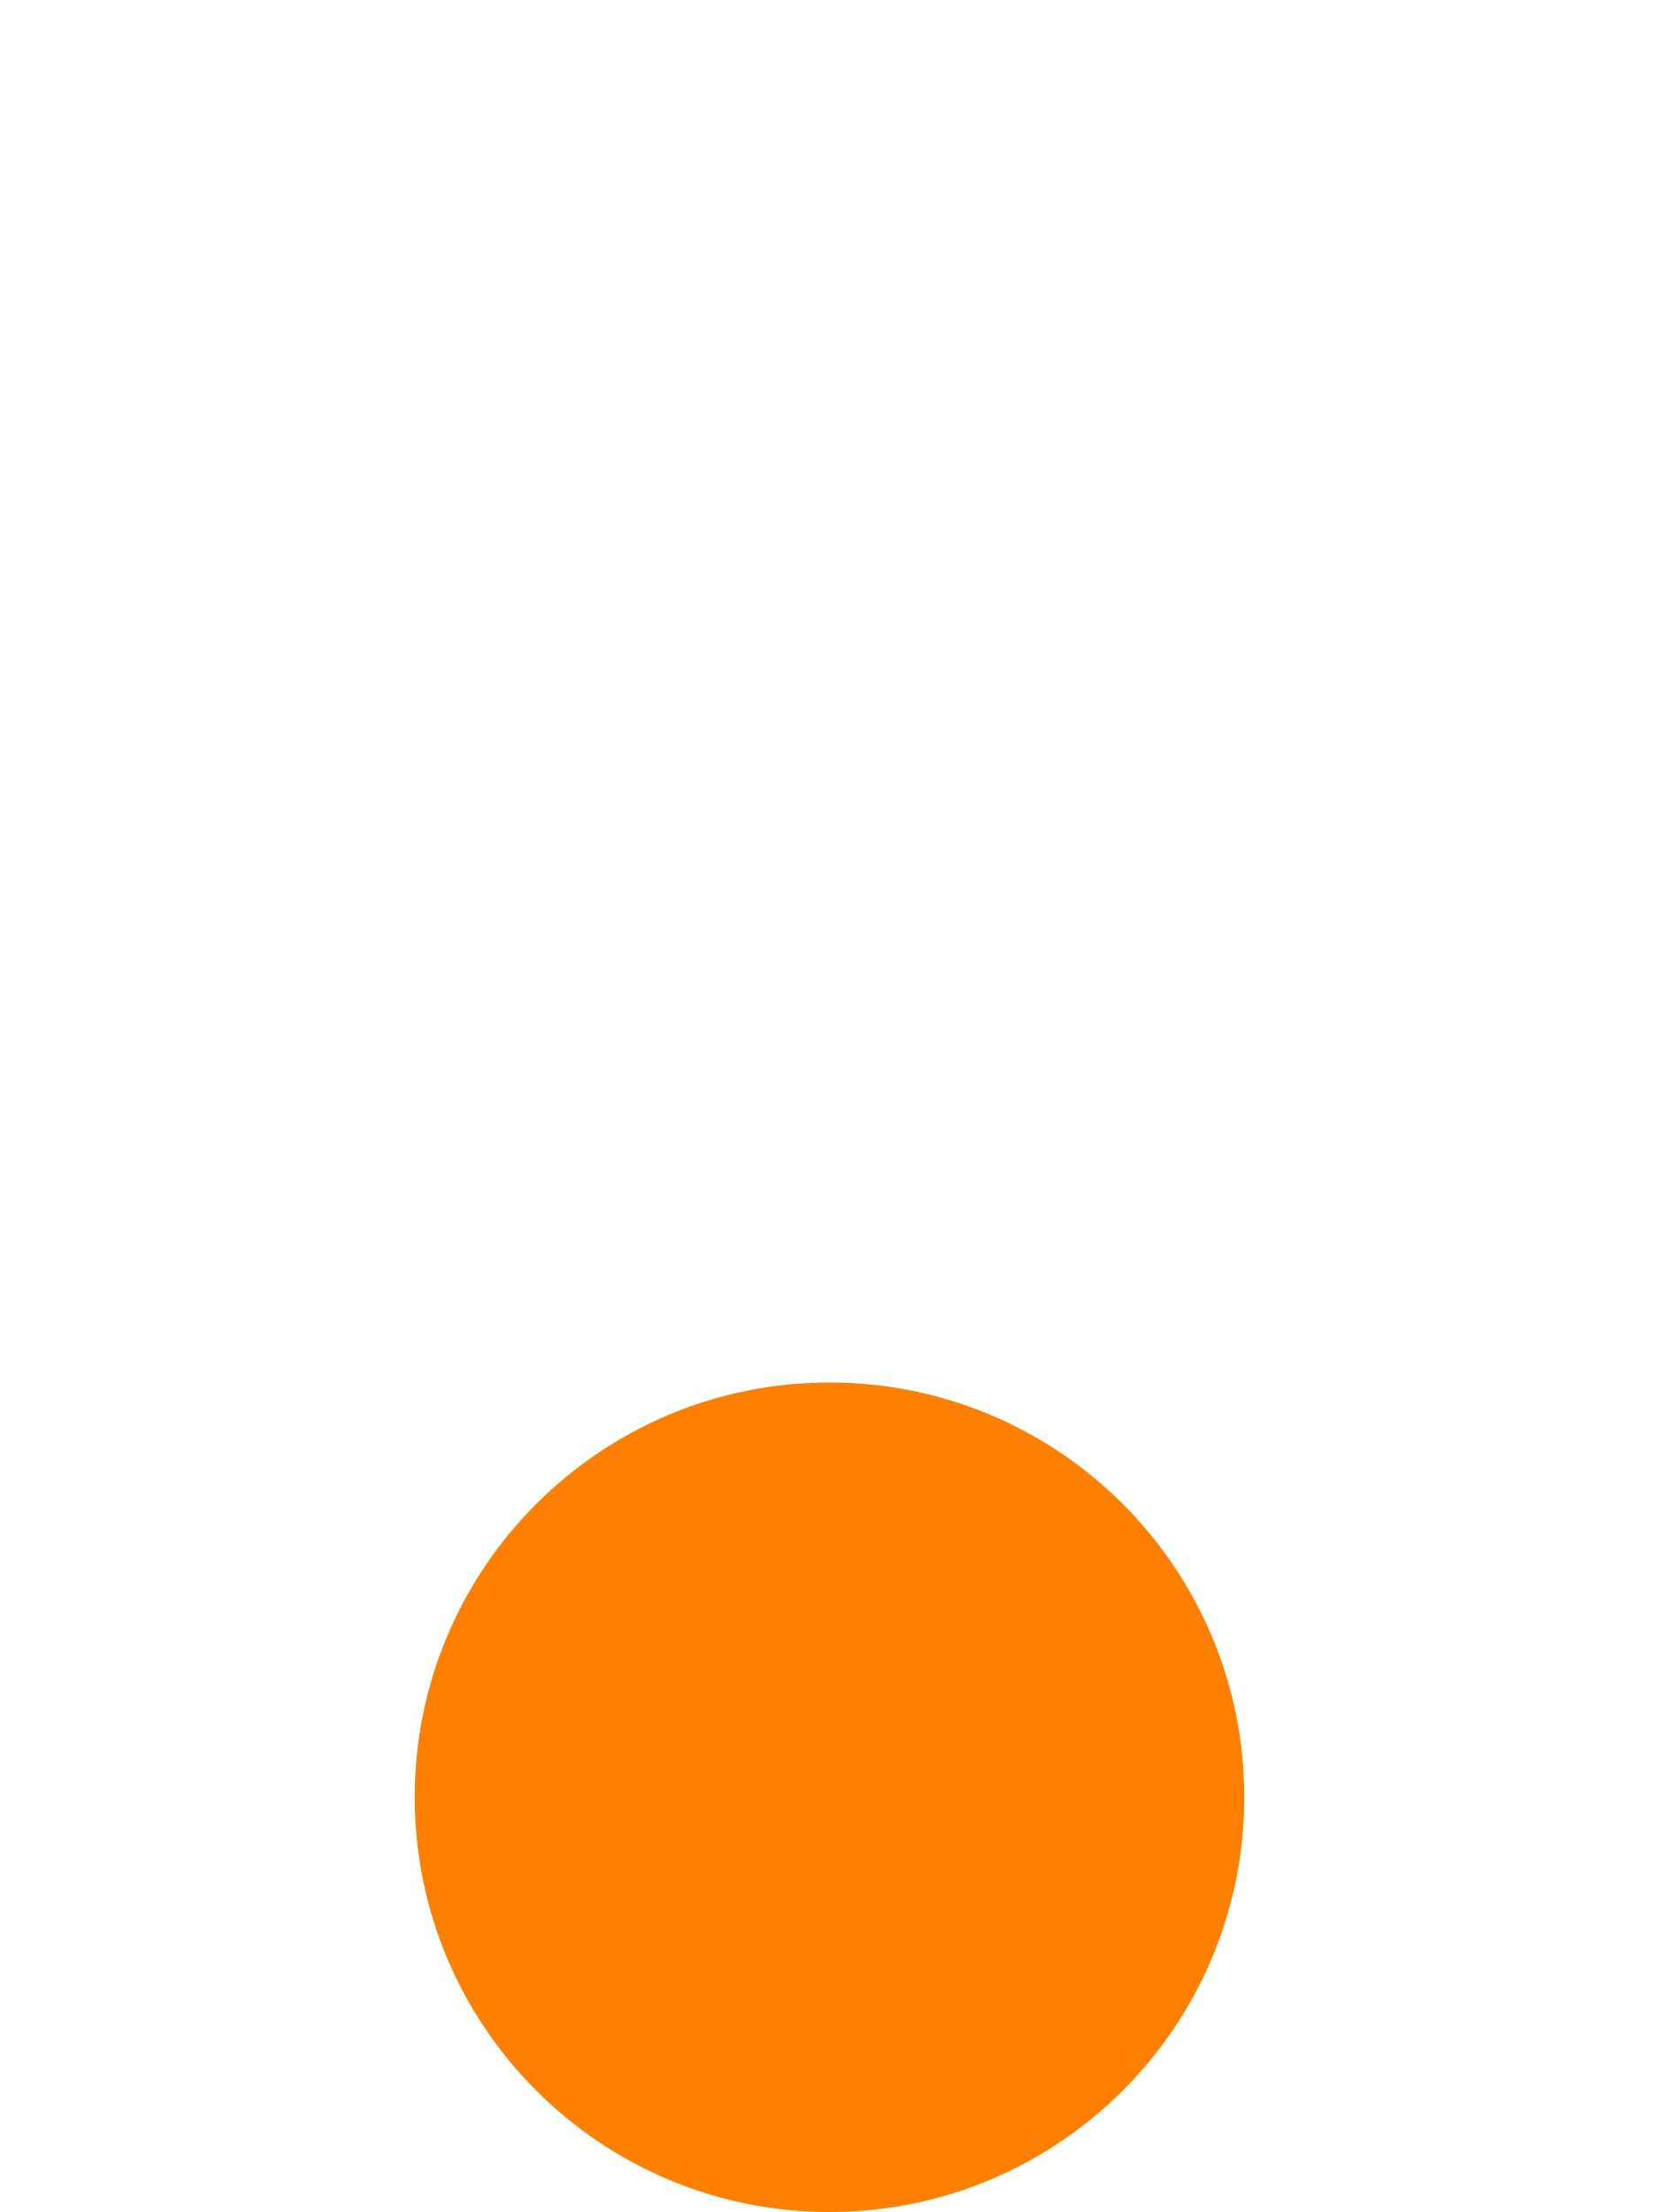
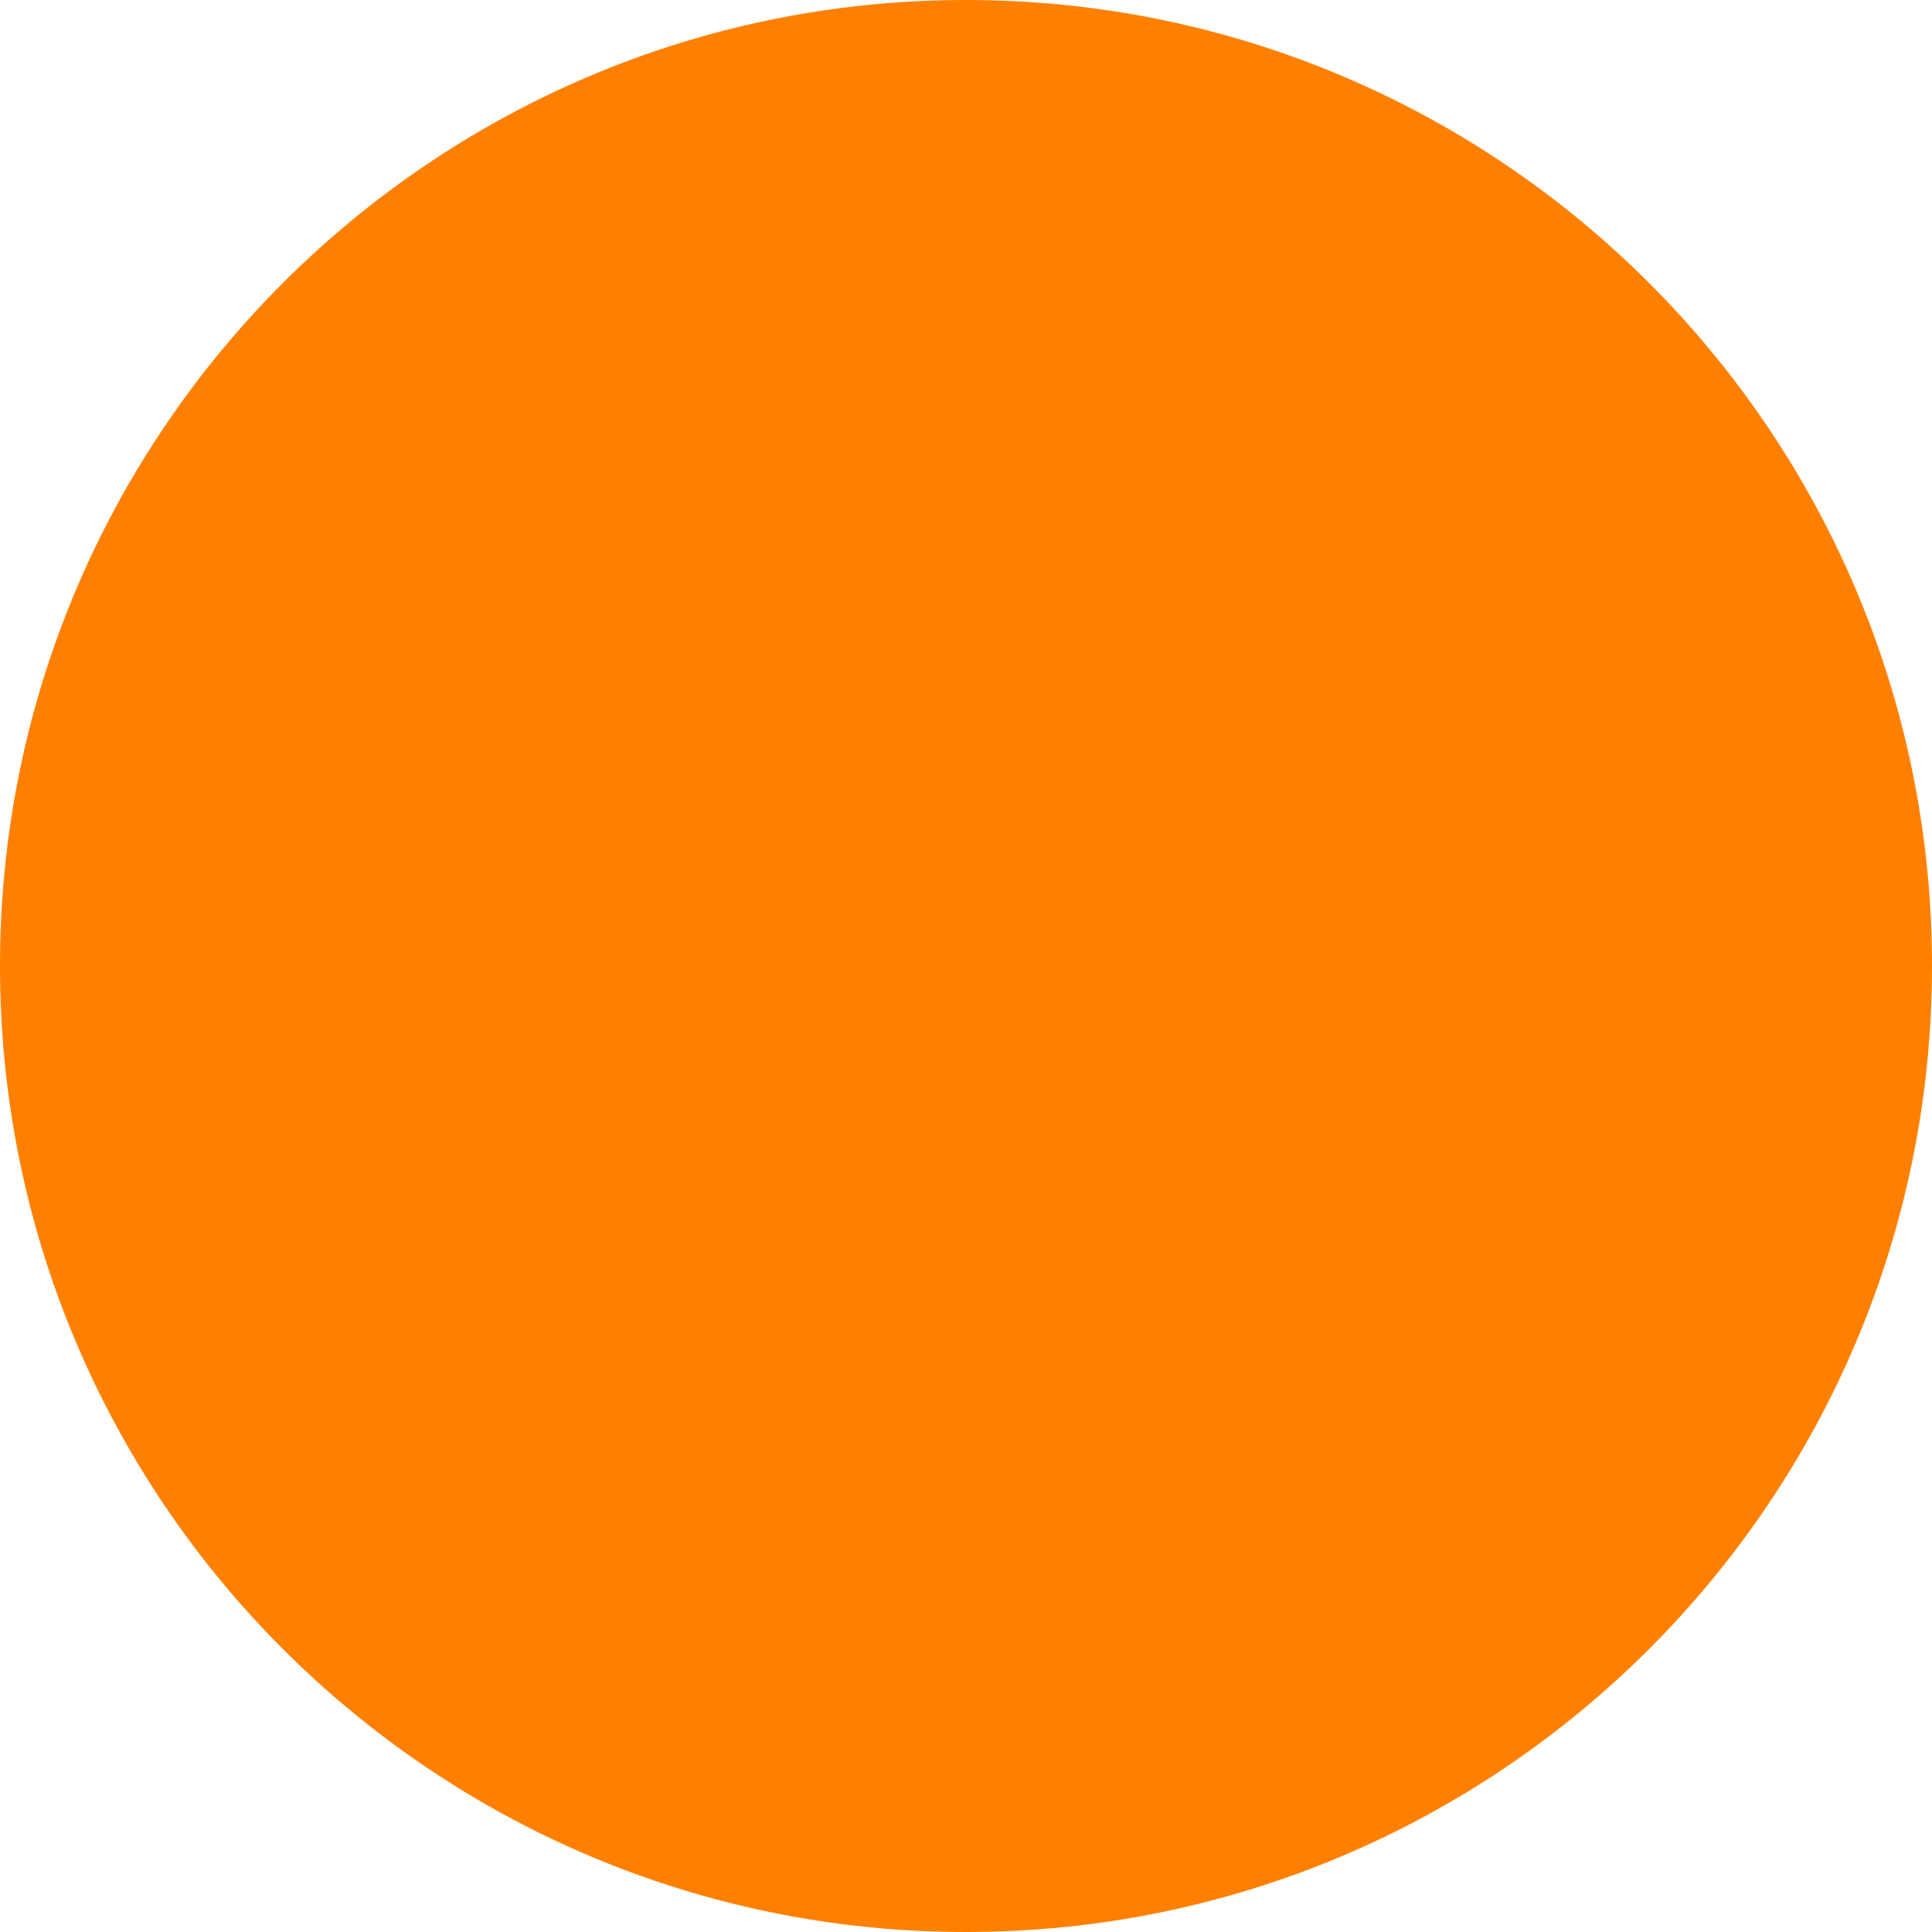
- <svg xmlns="http://www.w3.org/2000/svg" width="24" height="32" fill="none">
-   <circle cx="12" cy="26" r="6" fill="#ff8000" />
+ <svg xmlns="http://www.w3.org/2000/svg" width="12" height="12" fill="none">
+   <circle cx="6" cy="6" r="6" fill="#ff8000" />
</svg>
